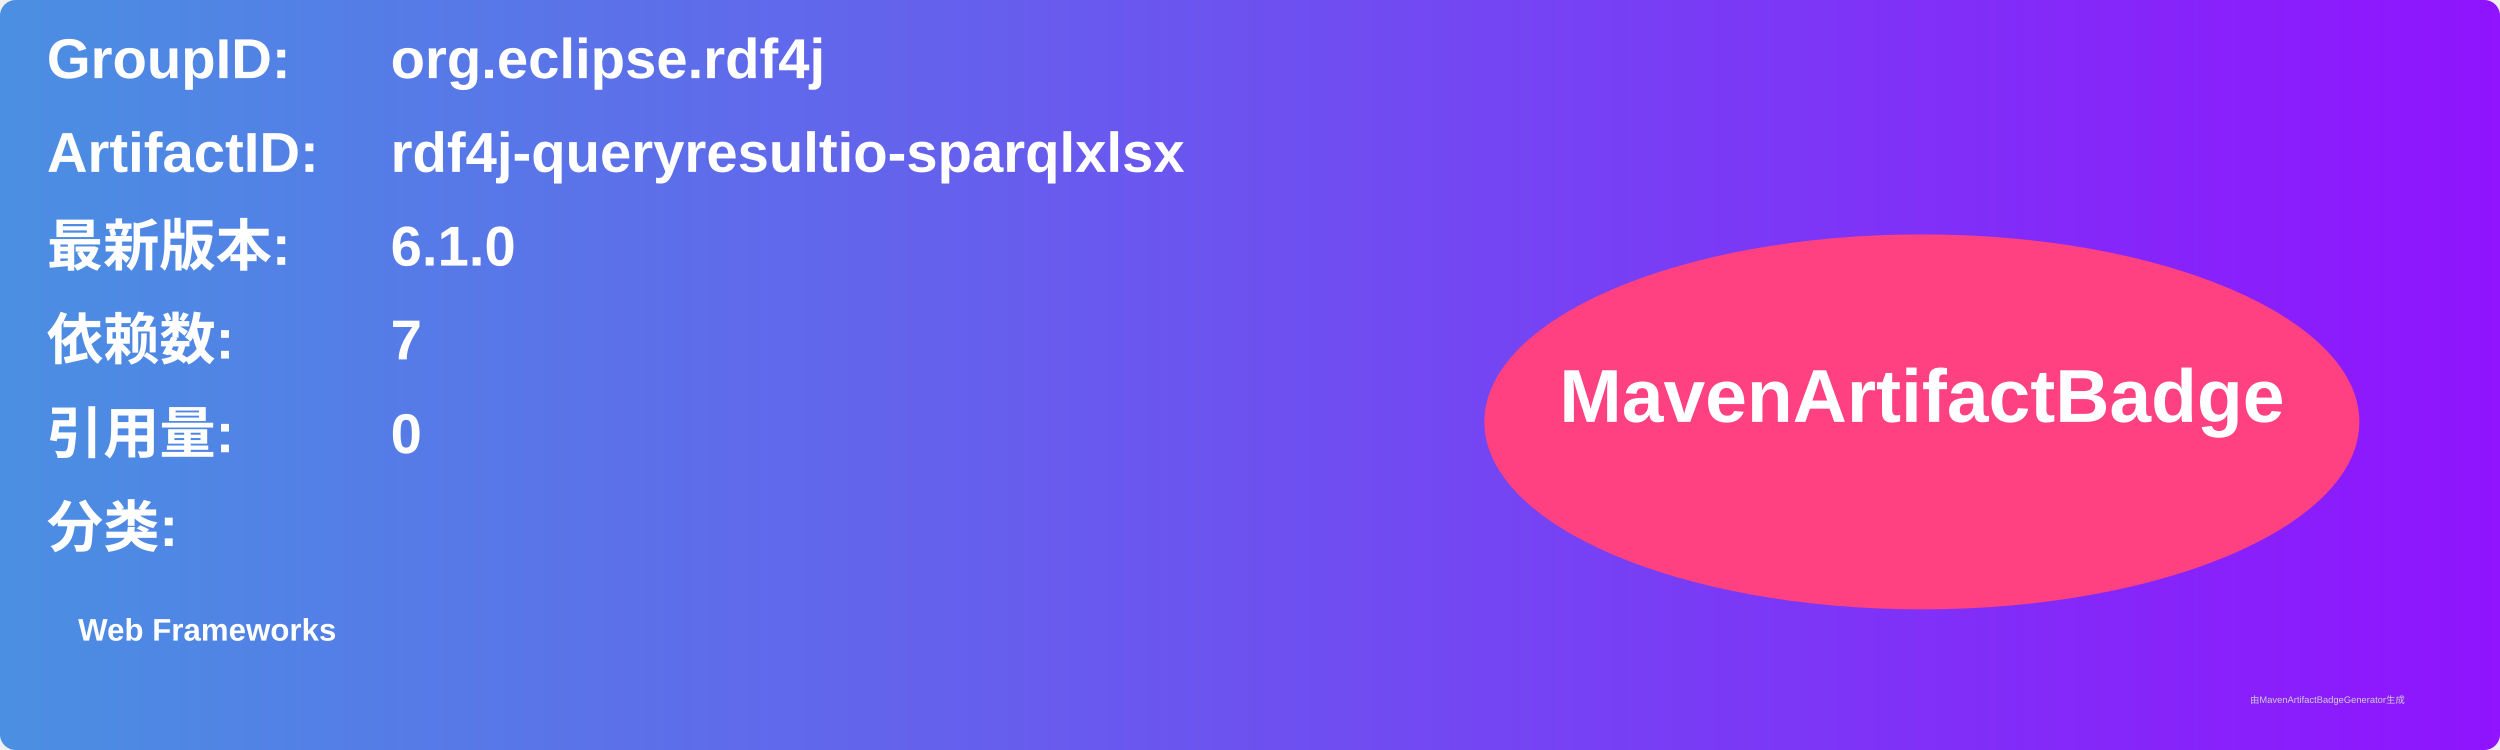
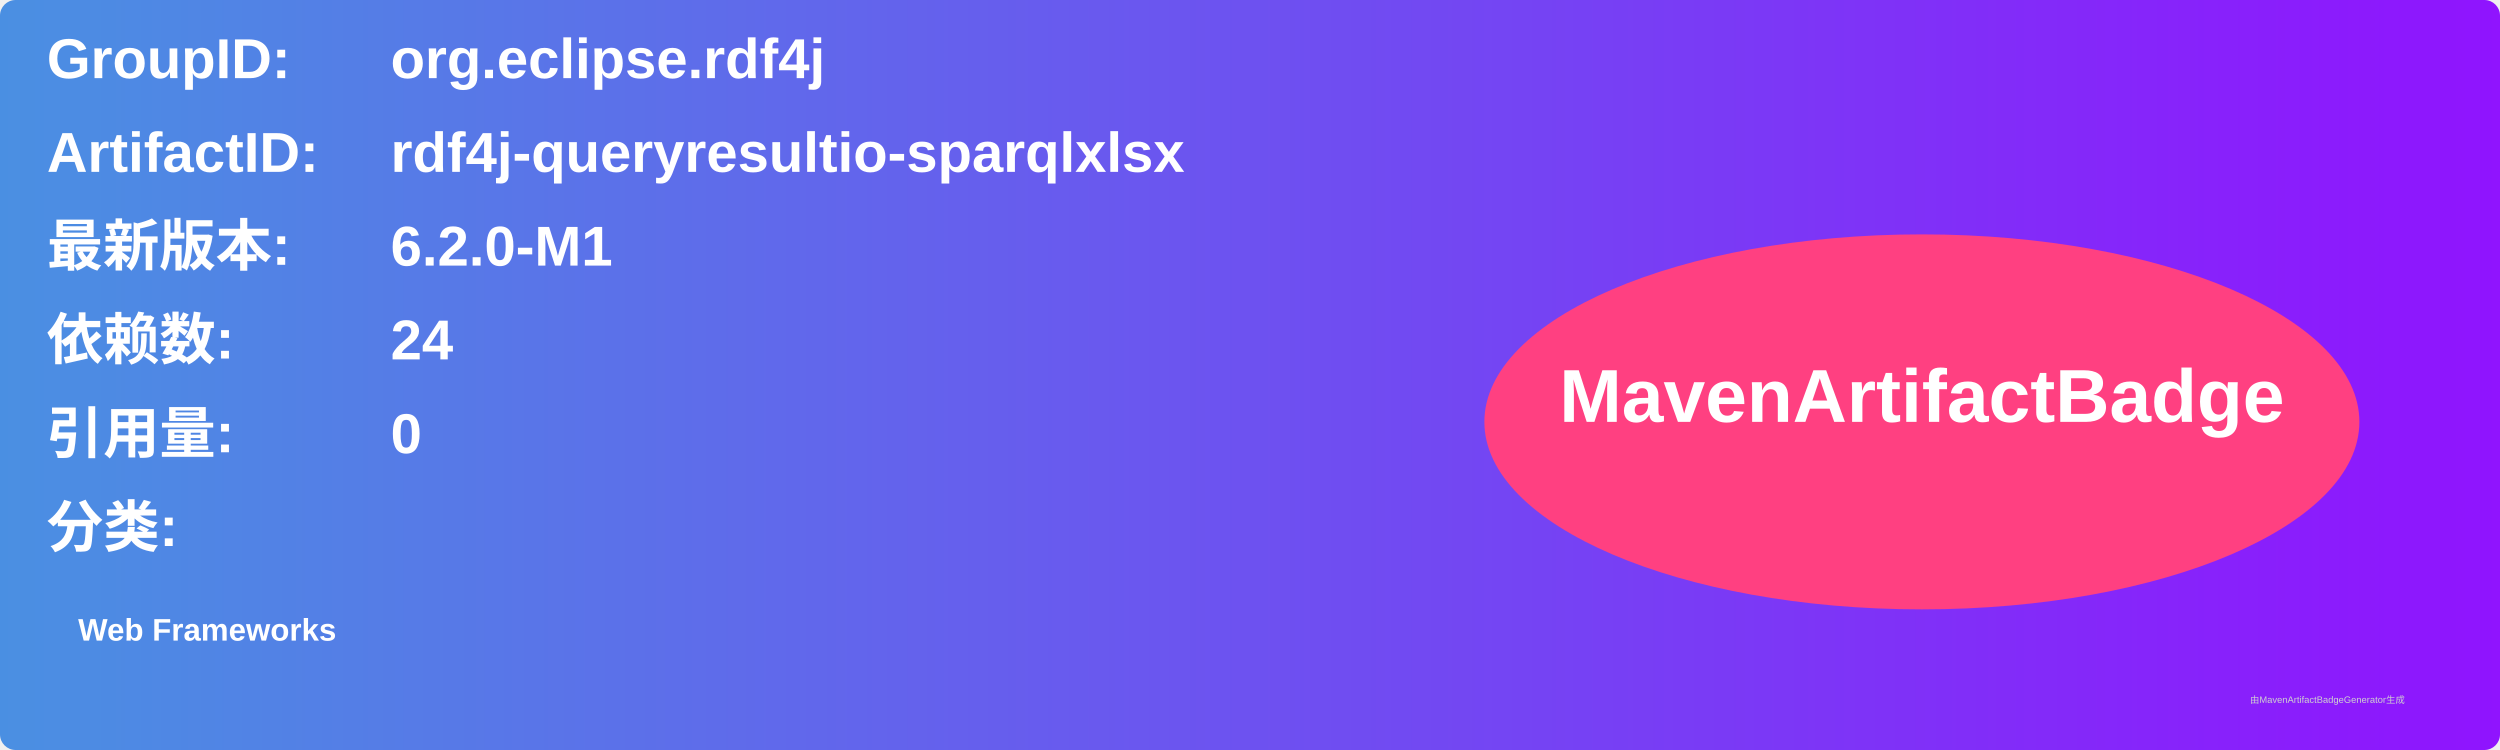
<svg xmlns="http://www.w3.org/2000/svg" width="800" height="240" viewBox="0 0 800 240">
  <linearGradient id="grad" x1="0%" y1="0%" x2="100%" y2="0%">
    <stop offset="0%" stop-color="#4a90e2" />
    <stop offset="100%" stop-color="#9013fe" />
  </linearGradient>
  <rect width="100%" height="100%" rx="5" ry="5" fill="url(#grad)" />
  <g transform="translate(15, 15)">
    <text x="0" y="10" font-family="Arial" font-size="18" fill="white" font-weight="bold" width="260">GroupID:</text>
    <text x="110" y="10" font-family="Arial" font-size="18" fill="white" font-weight="bold" width="460">org.eclipse.rdf4j</text>
    <text x="0" y="40" font-family="Arial" font-size="18" fill="white" font-weight="bold" width="260">ArtifactID:</text>
    <text x="110" y="40" font-family="Arial" font-size="18" fill="white" font-weight="bold" width="460">rdf4j-queryresultio-sparqlxlsx</text>
    <text x="0" y="70" font-family="Arial" font-size="18" fill="white" font-weight="bold">最新版本:</text>
    <text x="110" y="70" font-family="Arial" font-size="18" fill="white" font-weight="bold">
-       <tspan font-weight="bold">6.1.0</tspan>
+       <tspan font-weight="bold">6.2.0-M1</tspan>
    </text>
    <text x="0" y="100" font-family="Arial" font-size="18" fill="white" font-weight="bold">依赖数: </text>
    <text x="110" y="100" font-family="Arial" font-size="18" fill="white">
-       <tspan font-weight="bold">7</tspan>
+       <tspan font-weight="bold">24</tspan>
    </text>
    <text x="0" y="130" font-family="Arial" font-size="18" fill="white" font-weight="bold">引用量: </text>
    <text x="110" y="130" font-family="Arial" font-size="18" fill="white">
      <tspan font-weight="bold">0</tspan>
    </text>
    <text x="0" y="160" font-family="Arial" font-size="18" fill="white" font-weight="bold">分类:</text>
    <text x="10" y="190" font-family="Arial" font-size="10" fill="white">
      <tspan font-weight="bold">Web Frameworks</tspan>
    </text>
    <ellipse cx="600" cy="120" rx="140" ry="60" fill="#ff4081" />
    <text x="600" y="120" text-anchor="middle" font-family="Arial" font-size="24" fill="white" font-weight="bold">MavenArtifactBadge</text>
  </g>
  <text x="720" y="225" font-family="Arial" font-size="3" fill="#d0d0d0">由MavenArtifactBadgeGenerator生成</text>
</svg>
